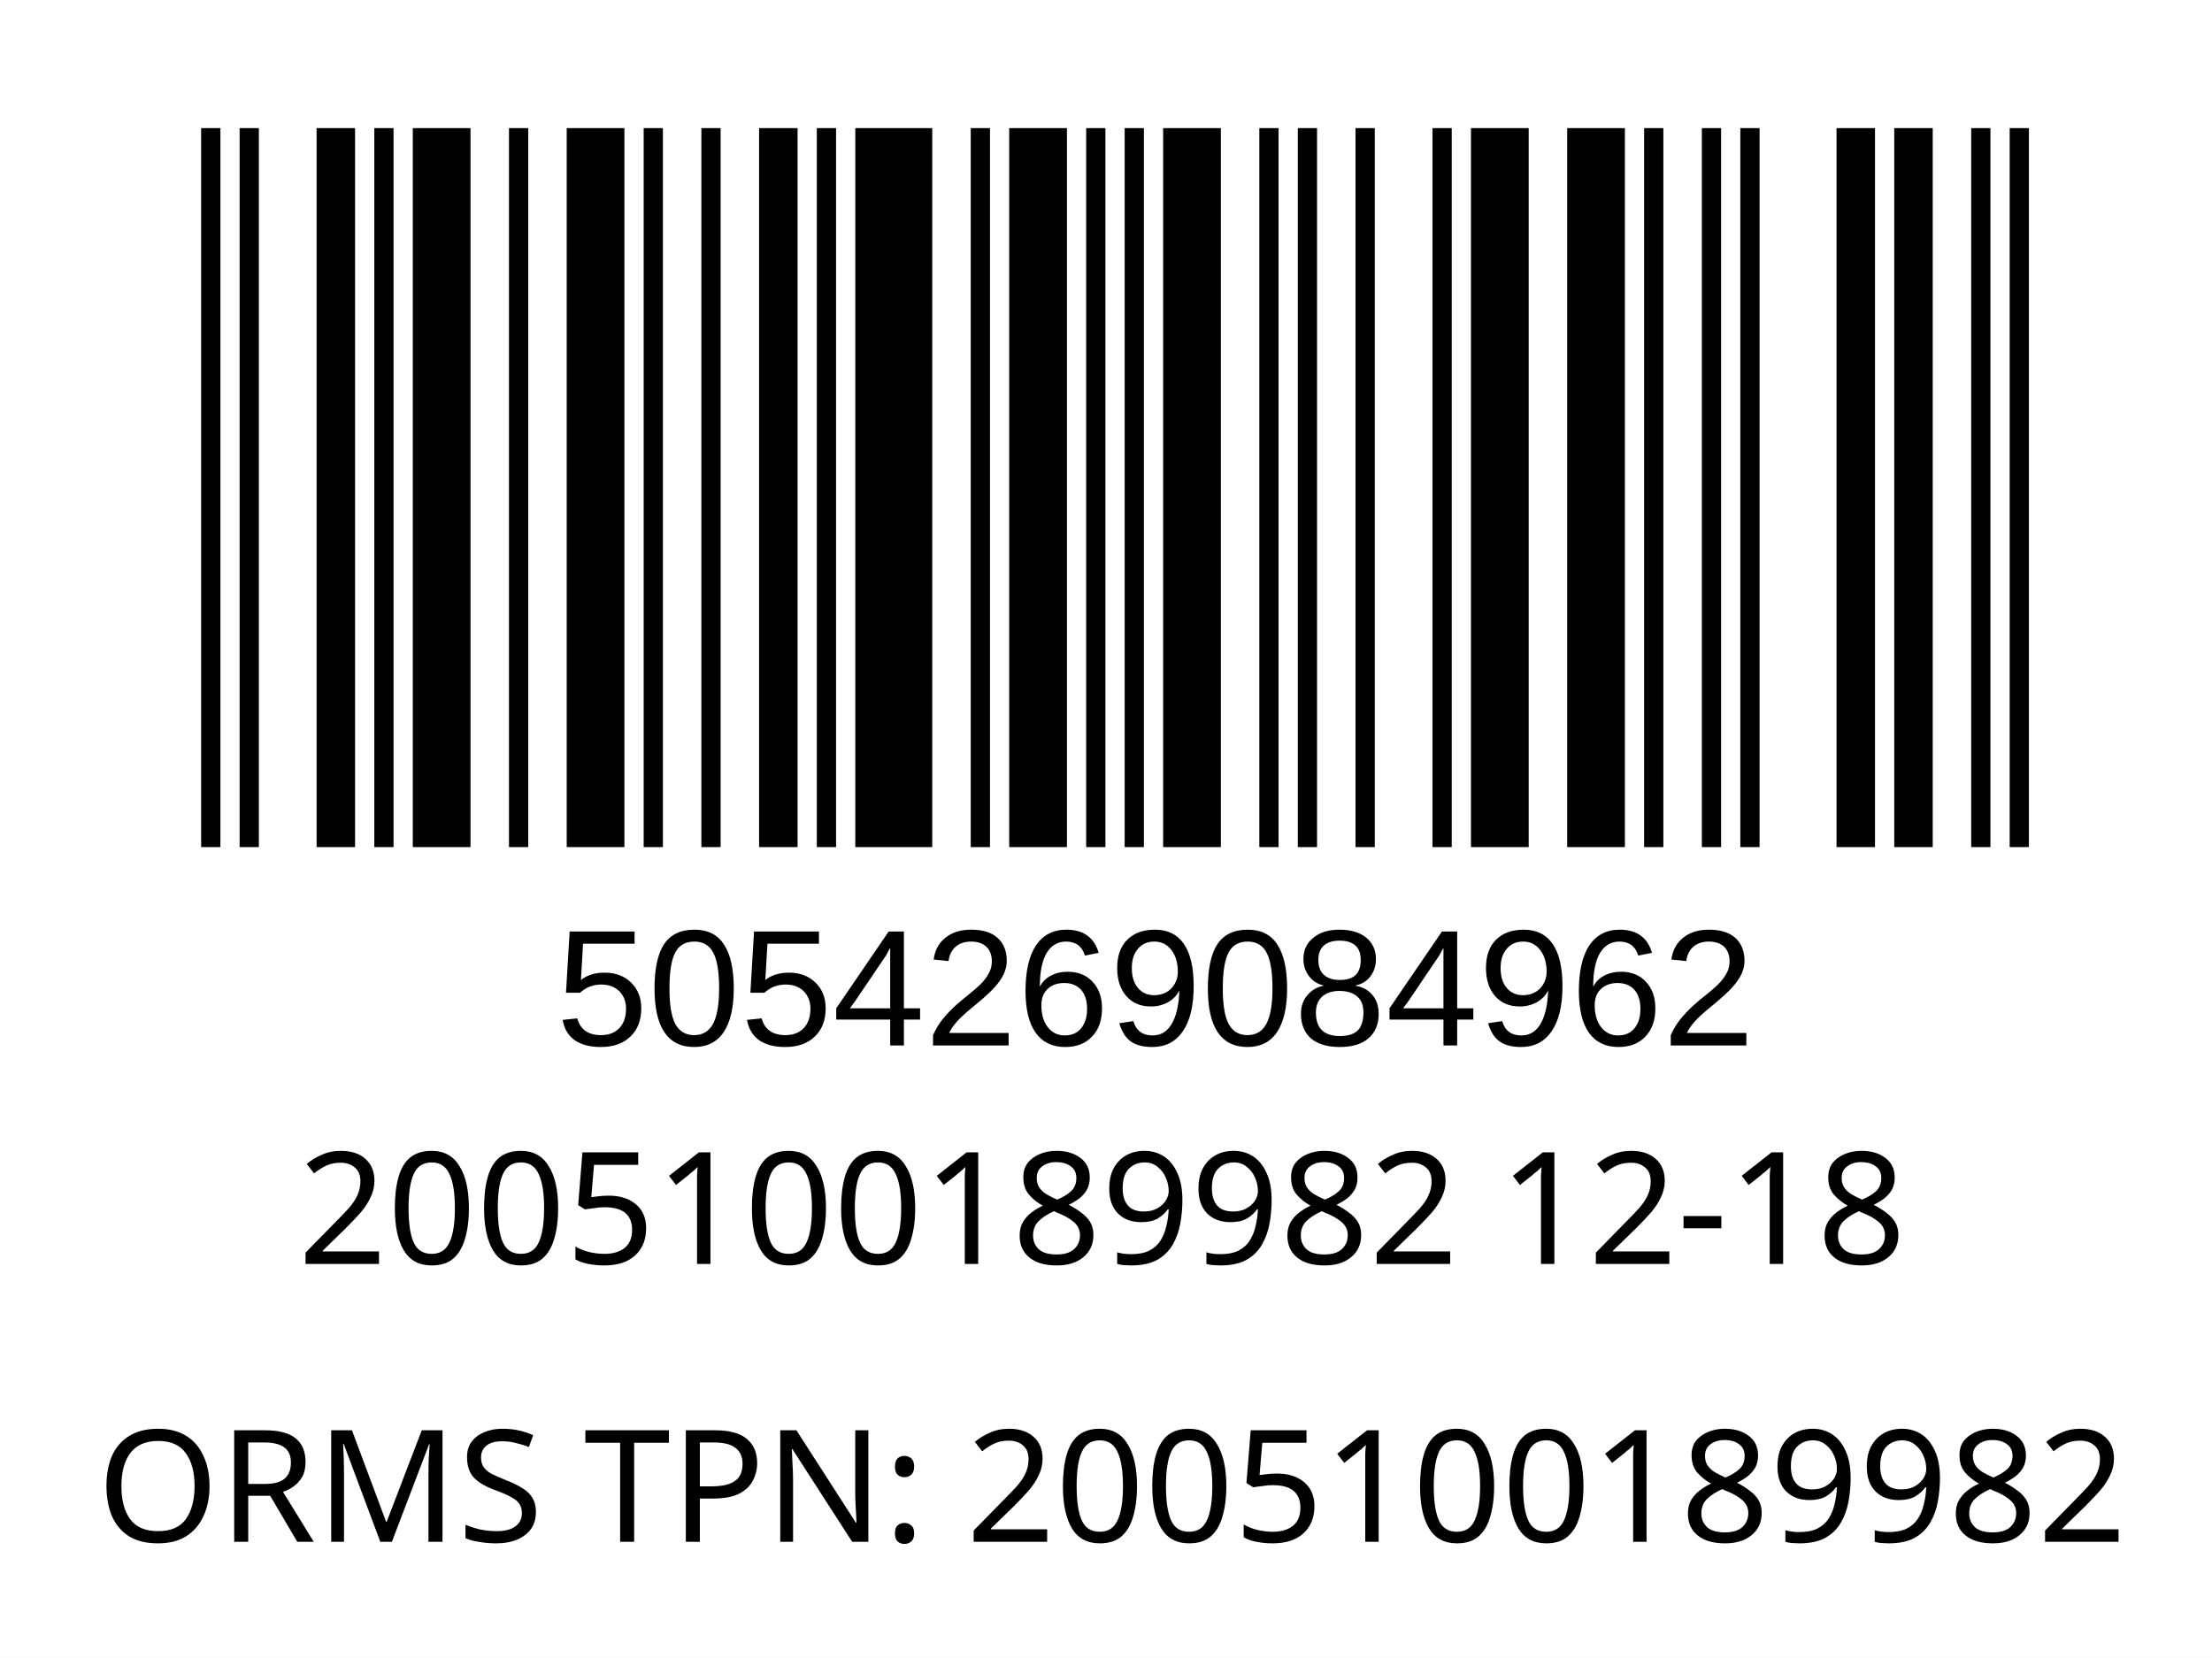
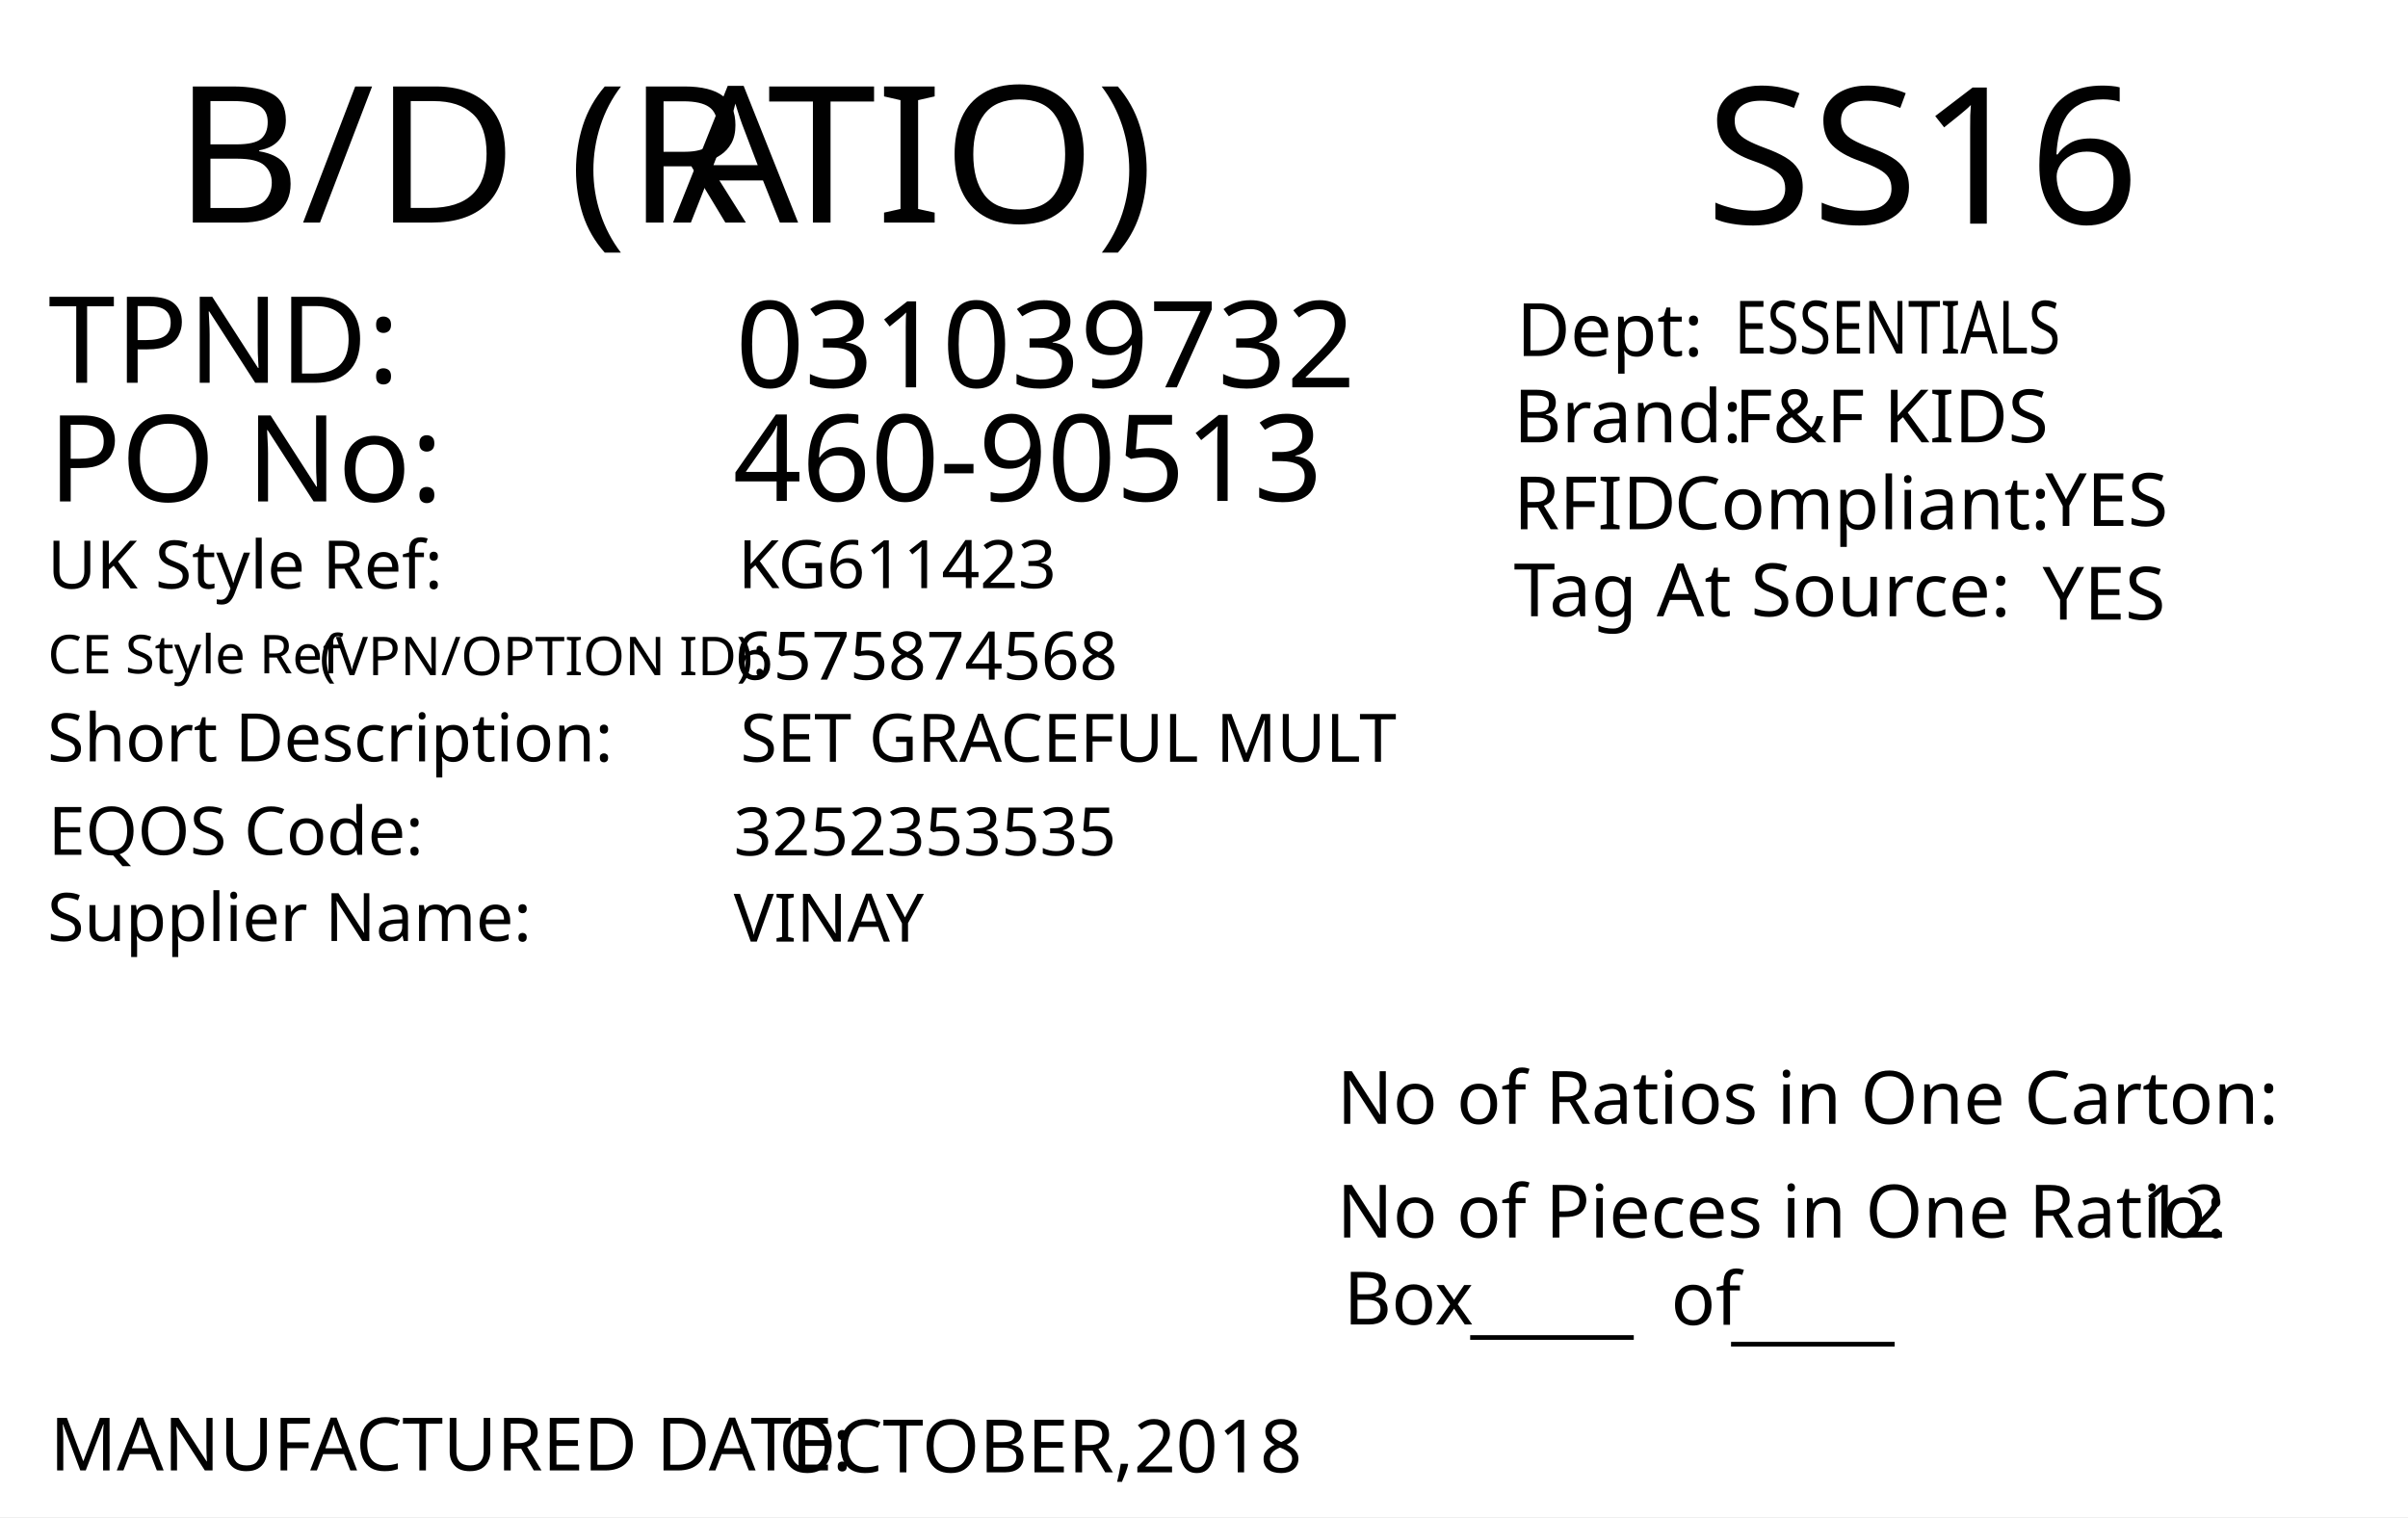
- <svg xmlns="http://www.w3.org/2000/svg" version="1.1" id="Layer_1" x="0px" y="0px" viewBox="0 0 113.4 85" style="enable-background:new 0 0 113.4 85;" xml:space="preserve">
-   <rect y="0" style="fill:#FFFFFF;" width="113.4" height="85" />
-   <rect x="-241.2" y="-321.7" style="fill:none;" width="595.3" height="841.9" />
-   <text text-anchor="middle" transform="matrix(1, 0, 0, 1, 56.5, 64.8)" style="font-family:'FranklinGothicBT-RomanCondensed', FrankGoth Cn BT; font-size:8px;" id="description">2005100189982 12-18</text>
-   <text text-anchor="middle" transform="matrix(1 0 0 1 56.5 71.3)" style="font-family:'FranklinGothicBT-RomanCondensed', FrankGoth Cn BT; font-size:8px;" id="description1" />
-   <g width="391" height="178" transform="matrix(0.2356 0 0 0.207 7.8 -3.4654)" id="barcode">
-     <svg id="ean-13" width="419.075px" height="275.02px" x="0px" y="0px" viewBox="0 0 393 187" version="1.1" font-size="50px" font-family="frankgothcnbt" style="transform: translate(0px, 0px);">
-       <rect x="0" y="0" width="393" height="187" style="fill:#ffffff;" />
-       <g transform="translate(10, 10)" style="fill:#000000;">
-         <rect x="0" y="0" width="3.926" height="167" />
-         <rect x="7.852" y="0" width="3.926" height="167" />
-         <rect x="23.556" y="0" width="7.852" height="167" />
-         <rect x="35.334" y="0" width="3.926" height="167" />
-         <rect x="43.186" y="0" width="11.778" height="167" />
-         <rect x="62.816" y="0" width="3.926" height="167" />
-         <rect x="74.594" y="0" width="11.778" height="167" />
-         <rect x="90.298" y="0" width="3.926" height="167" />
-         <rect x="102.076" y="0" width="3.926" height="167" />
-         <rect x="113.854" y="0" width="7.852" height="167" />
-         <rect x="125.632" y="0" width="3.926" height="167" />
-         <rect x="133.484" y="0" width="15.704" height="167" />
-         <rect x="157.04" y="0" width="3.926" height="167" />
-         <rect x="164.892" y="0" width="11.778" height="167" />
-         <rect x="180.596" y="0" width="3.926" height="167" />
-         <rect x="188.448" y="0" width="3.926" height="167" />
-         <rect x="196.3" y="0" width="11.778" height="167" />
-         <rect x="215.93" y="0" width="3.926" height="167" />
-         <rect x="223.782" y="0" width="3.926" height="167" />
-         <rect x="235.56" y="0" width="3.926" height="167" />
-         <rect x="251.264" y="0" width="3.926" height="167" />
-         <rect x="259.116" y="0" width="11.778" height="167" />
-         <rect x="278.746" y="0" width="11.778" height="167" />
-         <rect x="294.45" y="0" width="3.926" height="167" />
-         <rect x="306.228" y="0" width="3.926" height="167" />
-         <rect x="314.08" y="0" width="3.926" height="167" />
-         <rect x="333.71" y="0" width="7.852" height="167" />
-         <rect x="345.488" y="0" width="7.852" height="167" />
-         <rect x="361.192" y="0" width="3.926" height="167" />
-         <rect x="369.044" y="0" width="3.926" height="167" />
-       </g>
-     </svg>
+ <svg xmlns="http://www.w3.org/2000/svg" version="1.1" id="Layer_1" x="0px" y="0px" viewBox="0 0 360 226.8" style="enable-background:new 0 0 360 226.8;" xml:space="preserve">
+   <g>
+     <rect y="0" style="fill:#FFFFFF;" width="360" height="226.8" />
  </g>
-   <text transform="matrix(1 0 0 1 28.5 53.6014)" style="font-family:Myriad, Myriad Roman, Arial, sans-serif; font-size:8.5px;" id="barcode_number">5054269084962</text>
-   <text text-anchor="middle" transform="matrix(1.0002 0 0 1 57 79.0482)" style="font-family:'FranklinGothicBT-RomanCondensed', FrankGoth Cn BT; font-size:8px;" id="tpnd">ORMS TPN: 2005100189982</text>
-   <text transform="matrix(1 0 0 1 20.6108 56.606)" style="font-family:'FranklinGothicBT-RomanCondensed', FrankGoth Cn BT; font-size:45px;opacity: 0.1;" id="watermark" />
+   <text transform="matrix(1.0281 0 0 1 25.9824 33.2707)" style="fill:#010101; font-family:'FranklinGothicBT-RomanCondensed', FrankGoth Cn BT; font-size:28.5px;">B/D (R</text>
+   <text transform="matrix(1.0281 0 0 1 100.6206 33.2707)" style="fill:#010101; font-family:'FranklinGothicBT-RomanCondensed', FrankGoth Cn BT; font-size:28.5px; letter-spacing:-1;">A</text>
+   <text transform="matrix(1.0281 0 0 1 114.7051 33.2707)" style="fill:#010101; font-family:'FranklinGothicBT-RomanCondensed', FrankGoth Cn BT; font-size:28.5px;">TIO)</text>
+   <text id="season_code" transform="matrix(1.0153 0 0 1 254.9785 33.4333)" style="fill:#010101; font-family:'FranklinGothicBT-RomanCondensed', FrankGoth Cn BT; font-size:28.5px;">SS16</text>
+   <text transform="matrix(1 0 0 1 7.2107 57.2292)" style="fill:#010101; font-family:'FranklinGothicBT-RomanCondensed', FrankGoth Cn BT; font-size:18px;">TPND: </text>
+   <text transform="matrix(1 0 0 1 7.2107 74.9704)" style="fill:#010101; font-family:'FranklinGothicBT-RomanCondensed', FrankGoth Cn BT; font-size:18px;">PO No: </text>
+   <text transform="matrix(1 0 0 1 7.0913 87.9778)" style="fill:#010101; font-family:'FranklinGothicBT-RomanCondensed', FrankGoth Cn BT; font-size:10px;">UK Style Ref:</text>
+   <text transform="matrix(1 0 0 1 60.5913 87.9778)" style="fill:#010101; font-family:'FranklinGothicBT-RomanCondensed', FrankGoth Cn BT; font-size:10px; letter-spacing:43;"> </text>
+   <text transform="matrix(1 0 0 1 106.3913 87.9778)" style="fill:#010101; font-family:'FranklinGothicBT-RomanCondensed', FrankGoth Cn BT; font-size:10px;"> </text>
+   <text transform="matrix(1 0 0 1 47.8125 100.9364)" style="font-family:'FranklinGothicBT-RomanCondensed', FrankGoth Cn BT; font-size:8px;">(VPN/OPTION ID): </text>
+   <text transform="matrix(1 0 0 1 7.1482 100.6668)" style="font-family:'FranklinGothicBT-RomanCondensed', FrankGoth Cn BT; font-size:8px;">CE Style Ref</text>
+   <text transform="matrix(1 0 0 1 7.0913 113.8263)" style="fill:#010101; font-family:'FranklinGothicBT-RomanCondensed', FrankGoth Cn BT; font-size:10px;">Short Description:</text>
+   <text transform="matrix(1 0 0 1 81.3913 113.8263)" style="fill:#010101; font-family:'FranklinGothicBT-RomanCondensed', FrankGoth Cn BT; font-size:10px; letter-spacing:5;"> </text>
+   <text transform="matrix(1 0 0 1 90.1913 113.8263)" style="fill:#010101; font-family:'FranklinGothicBT-RomanCondensed', FrankGoth Cn BT; font-size:10px;"> </text>
+   <text transform="matrix(1 0 0 1 7.2045 127.7903)" style="fill:#010101; font-family:'FranklinGothicBT-RomanCondensed', FrankGoth Cn BT; font-size:10px;">EQOS Code:</text>
+   <text transform="matrix(1 0 0 1 56.0045 127.7903)" style="fill:#010101; font-family:'FranklinGothicBT-RomanCondensed', FrankGoth Cn BT; font-size:10px; letter-spacing:21;"> </text>
+   <text transform="matrix(1 0 0 1 79.8045 127.7903)" style="fill:#010101; font-family:'FranklinGothicBT-RomanCondensed', FrankGoth Cn BT; font-size:10px;"> </text>
+   <text transform="matrix(1 0 0 1 7.0913 140.6743)" style="fill:#010101; font-family:'FranklinGothicBT-RomanCondensed', FrankGoth Cn BT; font-size:10px;">Supplier Name:</text>
+   <text transform="matrix(1 0 0 1 68.9913 140.6743)" style="fill:#010101; font-family:'FranklinGothicBT-RomanCondensed', FrankGoth Cn BT; font-size:10px; letter-spacing:18;"> </text>
+   <text transform="matrix(1 0 0 1 89.9913 140.6743)" style="fill:#010101; font-family:'FranklinGothicBT-RomanCondensed', FrankGoth Cn BT; font-size:10px;"> </text>
+   <text id="tpnd" transform="matrix(1 0 0 1 109.9739 57.9106)" style="fill:#010101; font-family:'FranklinGothicBT-RomanCondensed', FrankGoth Cn BT; font-size:18px;">031039732</text>
+   <text id="po_number" transform="matrix(1 0 0 1 109.5726 74.8903)" style="fill:#010101; font-family:'FranklinGothicBT-RomanCondensed', FrankGoth Cn BT; font-size:18px;">460-90513</text>
+   <text id="uk_style" transform="matrix(1 0 0 1 110.3392 87.9237)" style="fill:#010101; font-family:'FranklinGothicBT-RomanCondensed', FrankGoth Cn BT; font-size:10px;">KG611423</text>
+   <text id="ce_style" transform="matrix(1 0 0 1 109.8974 101.604)" style="fill:#010101; font-family:'FranklinGothicBT-RomanCondensed', FrankGoth Cn BT; font-size:10px;">6575874568</text>
+   <text id="eqos" transform="matrix(1 0 0 1 109.6877 127.8839)" style="fill:#010101; font-family:'FranklinGothicBT-RomanCondensed', FrankGoth Cn BT; font-size:10px;">3252353535</text>
+   <text id="supplier" transform="matrix(1 0 0 1 109.6877 140.7754)" style="fill:#010101; font-family:'FranklinGothicBT-RomanCondensed', FrankGoth Cn BT; font-size:10px;">VINAY</text>
+   <text transform="matrix(1 0 0 1 7.4743 219.8337)" style="fill:#010101; font-family:'FranklinGothicBT-RomanCondensed', FrankGoth Cn BT; font-size:11px;">MANUFACTURED DATE: </text>
+   <text transform="matrix(1 0 0 1 116.4163 220.1171)" style="fill:#010101; font-family:'FranklinGothicBT-RomanCondensed', FrankGoth Cn BT; font-size:11px;" id="manufactured_date">OCTOBER,2018</text>
+   <text transform="matrix(1 0 0 1 199.883 168.0102)" style="fill:#010101; font-family:'FranklinGothicBT-RomanCondensed', FrankGoth Cn BT; font-size:11px;">No of Ratios in One Carton:</text>
+   <text transform="matrix(1 0 0 1 199.883 185.0102)" style="fill:#010101; font-family:'FranklinGothicBT-RomanCondensed', FrankGoth Cn BT; font-size:11px;">No of Pieces in One Ratio:</text>
+   <text transform="matrix(1 0 0 1 320.1736 185.0102)" style="fill:#010101; font-family:'FranklinGothicBT-RomanCondensed', FrankGoth Cn BT; font-size:11px;" id="pieces_in_ratio">12</text>
+   <text transform="matrix(1 0 0 1 200.883 198.0102)" style="fill:#010101; font-family:'FranklinGothicBT-RomanCondensed', FrankGoth Cn BT; font-size:11px;">Box</text>
+   <text transform="matrix(1 0 0 1 219.8102 198.625)" style="font-family:'FranklinGothicBT-RomanCondensed', FrankGoth Cn BT; font-size:11px;">_____</text>
+   <text transform="matrix(1 0 0 1 258.8102 199.625)" style="font-family:'FranklinGothicBT-RomanCondensed', FrankGoth Cn BT; font-size:11px;">_____</text>
+   <text transform="matrix(1 0 0 1 249.8102 198.0618)" style="font-family:'FranklinGothicBT-RomanCondensed', FrankGoth Cn BT; font-size:11px;">of</text>
+   <text id="description" transform="matrix(1 0 0 1 110.6869 113.8829)" style="fill:#010101; font-family:'FranklinGothicBT-RomanCondensed', FrankGoth Cn BT; font-size:10px;">SET GRACEFUL MULT</text>
+   <text transform="matrix(1 0 0 1 226.3008 66.1274)" style="fill:#010101; font-family:'FranklinGothicBT-RomanCondensed', FrankGoth Cn BT; font-size:11px;">Brand: </text>
+   <text id="brand" transform="matrix(1 0 0 1 259.3063 66.1274)" style="font-family:'FranklinGothicBT-RomanCondensed', FrankGoth Cn BT; font-size:11px;">F&amp;F KIDS</text>
+   <text id="rfid" transform="matrix(1 0 0 1 305.7586 78.6281)" style="fill:#010101; font-family:'FranklinGothicBT-RomanCondensed', FrankGoth Cn BT; font-size:11px;">YES</text>
+   <text id="tag_at_source" transform="matrix(1 0 0 1 305.3612 92.6284)" style="fill:#010101; font-family:'FranklinGothicBT-RomanCondensed', FrankGoth Cn BT; font-size:11px;">YES</text>
+   <g>
+     <text transform="matrix(1 0 0 1 226.3012 79.1271)" style="fill:#010101; font-family:'FranklinGothicBT-RomanCondensed', FrankGoth Cn BT; font-size:11px;">RFID </text>
+     <text transform="matrix(1 0 0 1 250.3012 79.1271)" style="fill:#010101; font-family:'FranklinGothicBT-RomanCondensed', FrankGoth Cn BT; font-size:11px;">Compliant:</text>
+   </g>
+   <text transform="matrix(1.0159 0 0 1 226.3022 92.1266)" style="fill:#010101; font-family:'FranklinGothicBT-RomanCondensed', FrankGoth Cn BT; font-size:11px;">Tag At Source:</text>
+   <text transform="matrix(1 0 0 1 226.7365 53.2242)" style="font-family:'FranklinGothicBT-RomanCondensed', FrankGoth Cn BT; font-size:11px;">Dept:</text>
+   <text transform="matrix(0.7943 0 0 1 259.307 52.858)" style="font-family:'FranklinGothicBT-RomanCondensed', FrankGoth Cn BT; font-size:11px;" id="department">ESSENTIALS</text>
+   <text transform="matrix(1 0 0 1 76.6108 162.606)" style="font-family:'FranklinGothicBT-RomanCondensed', FrankGoth Cn BT; font-size:140px;opacity: 0.1;" id="watermark" />
</svg>
